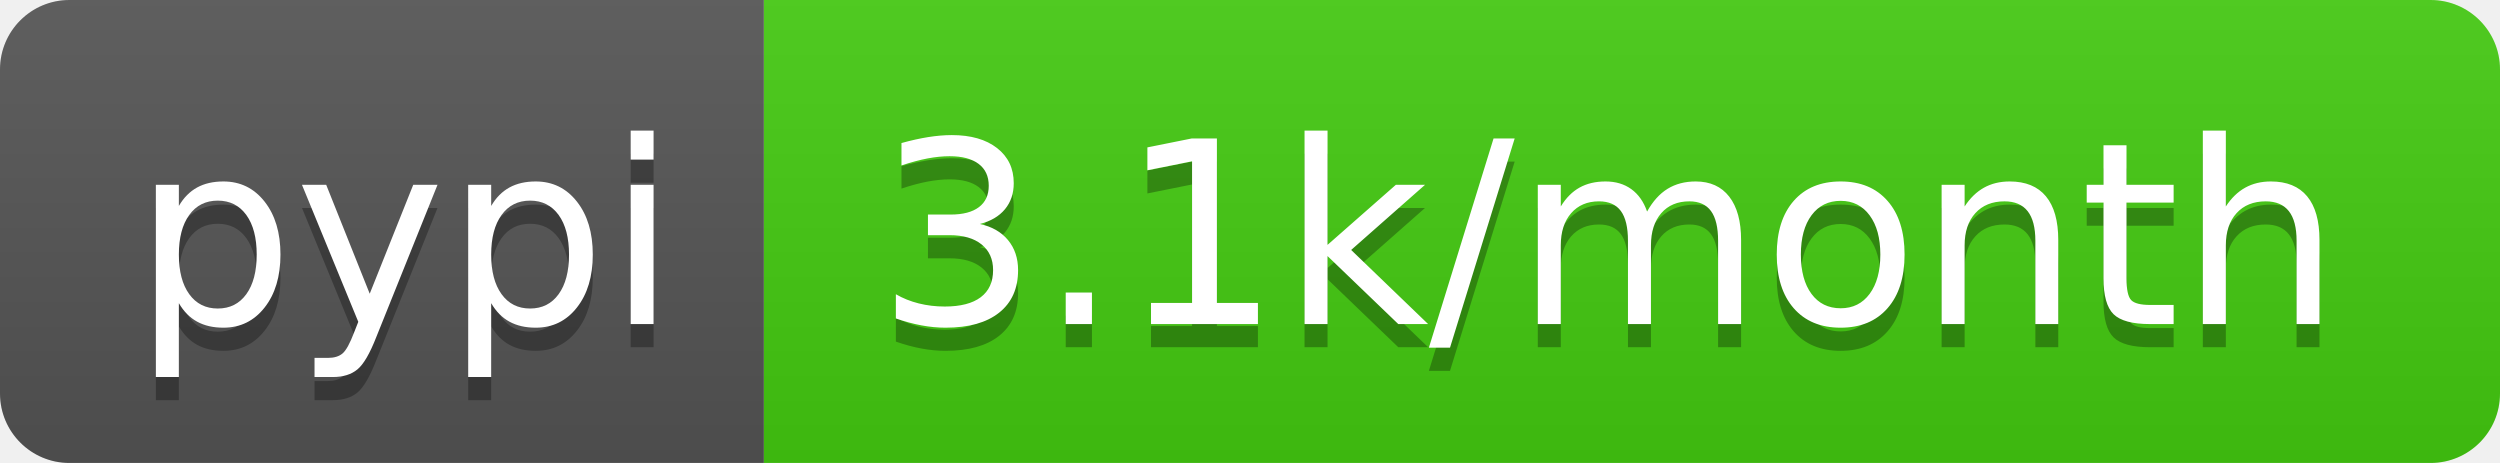
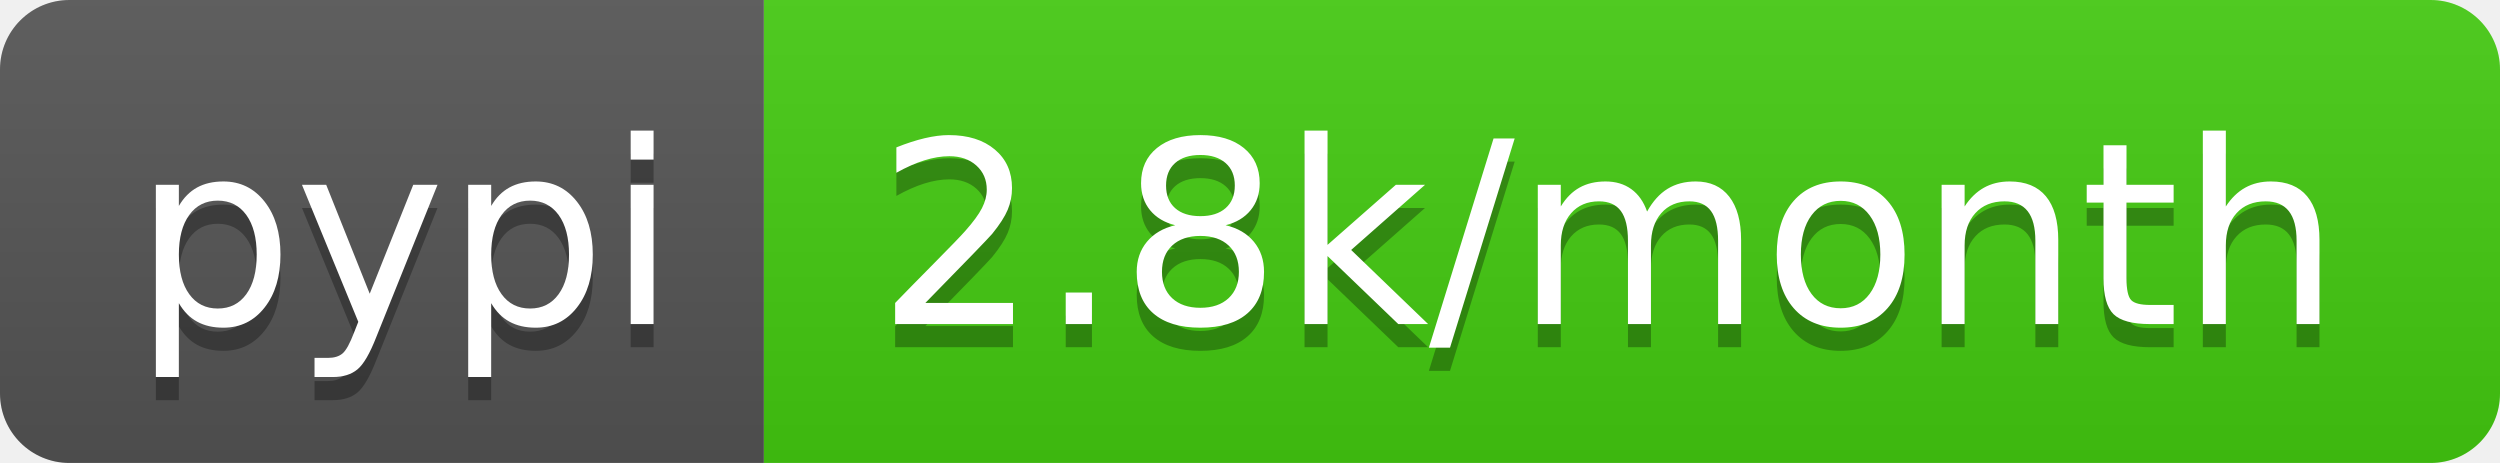
<svg xmlns="http://www.w3.org/2000/svg" width="108" height="20">
  <linearGradient id="b" x2="0" y2="100%">
    <stop offset="0" stop-color="#bbb" stop-opacity=".1" />
    <stop offset="1" stop-opacity=".1" />
  </linearGradient>
  <clipPath id="a">
    <rect width="108" height="20" rx="3" fill="#fff" />
  </clipPath>
  <g clip-path="url(#a)">
    <path fill="#555" d="M0 0h33v20H0z" />
    <path fill="#4c1" d="M33 0h75v20H33z" />
    <path fill="url(#b)" d="M0 0h108v20H0z" />
  </g>
  <g fill="#fff" text-anchor="middle" font-family="DejaVu Sans,Verdana,Geneva,sans-serif" font-size="110">
    <text x="175" y="150" fill="#010101" fill-opacity=".3" transform="scale(.1)" textLength="230">pypi</text>
    <text x="175" y="140" transform="scale(.1)" textLength="230">pypi</text>
-     <text x="695" y="150" fill="#010101" fill-opacity=".3" transform="scale(.1)" textLength="650">3.1k/month</text>
-     <text x="695" y="140" transform="scale(.1)" textLength="650">3.1k/month</text>
+     <text x="695" y="150" fill="#010101" fill-opacity=".3" transform="scale(.1)" textLength="650">2.8k/month</text>
+     <text x="695" y="140" transform="scale(.1)" textLength="650">2.8k/month</text>
  </g>
</svg>
